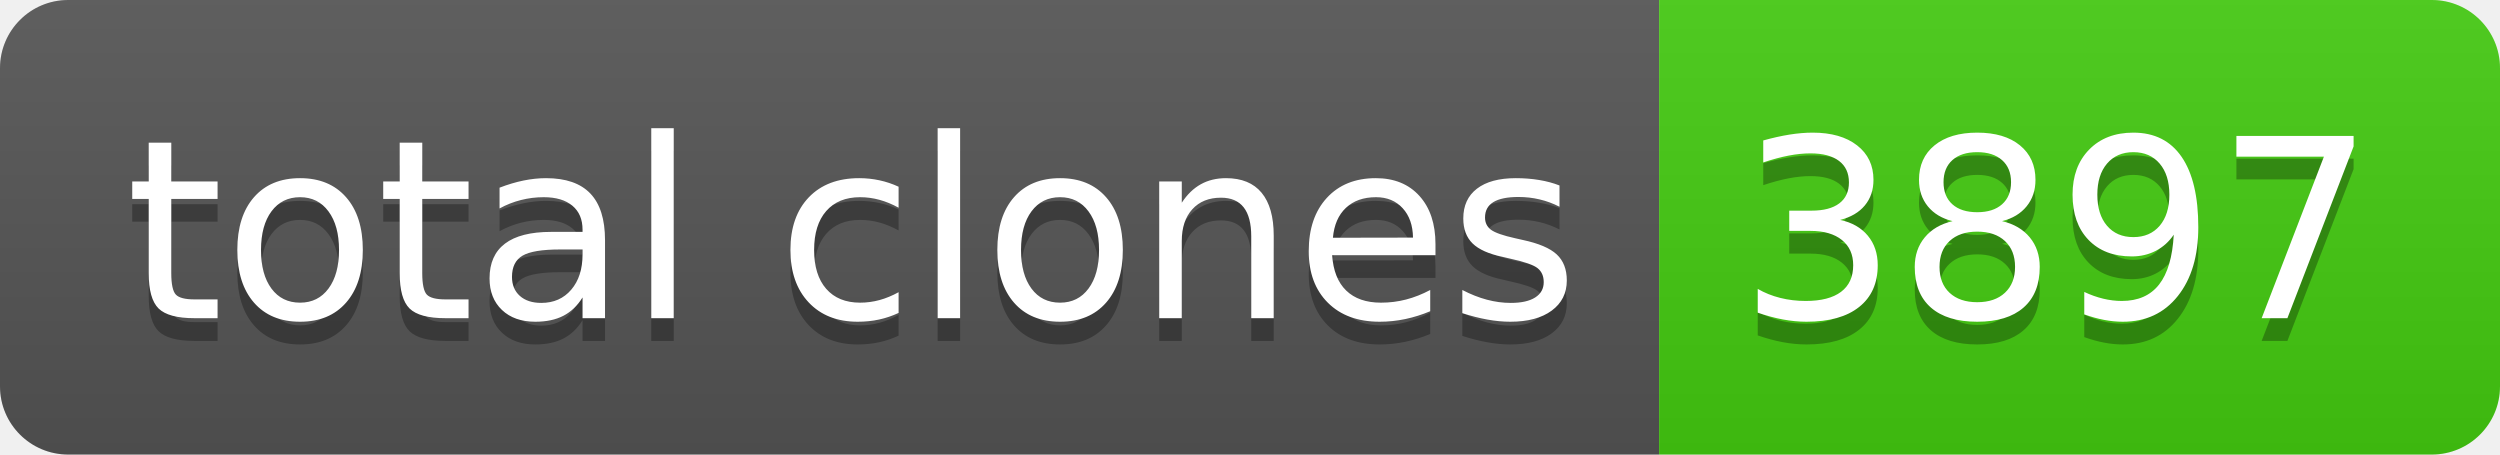
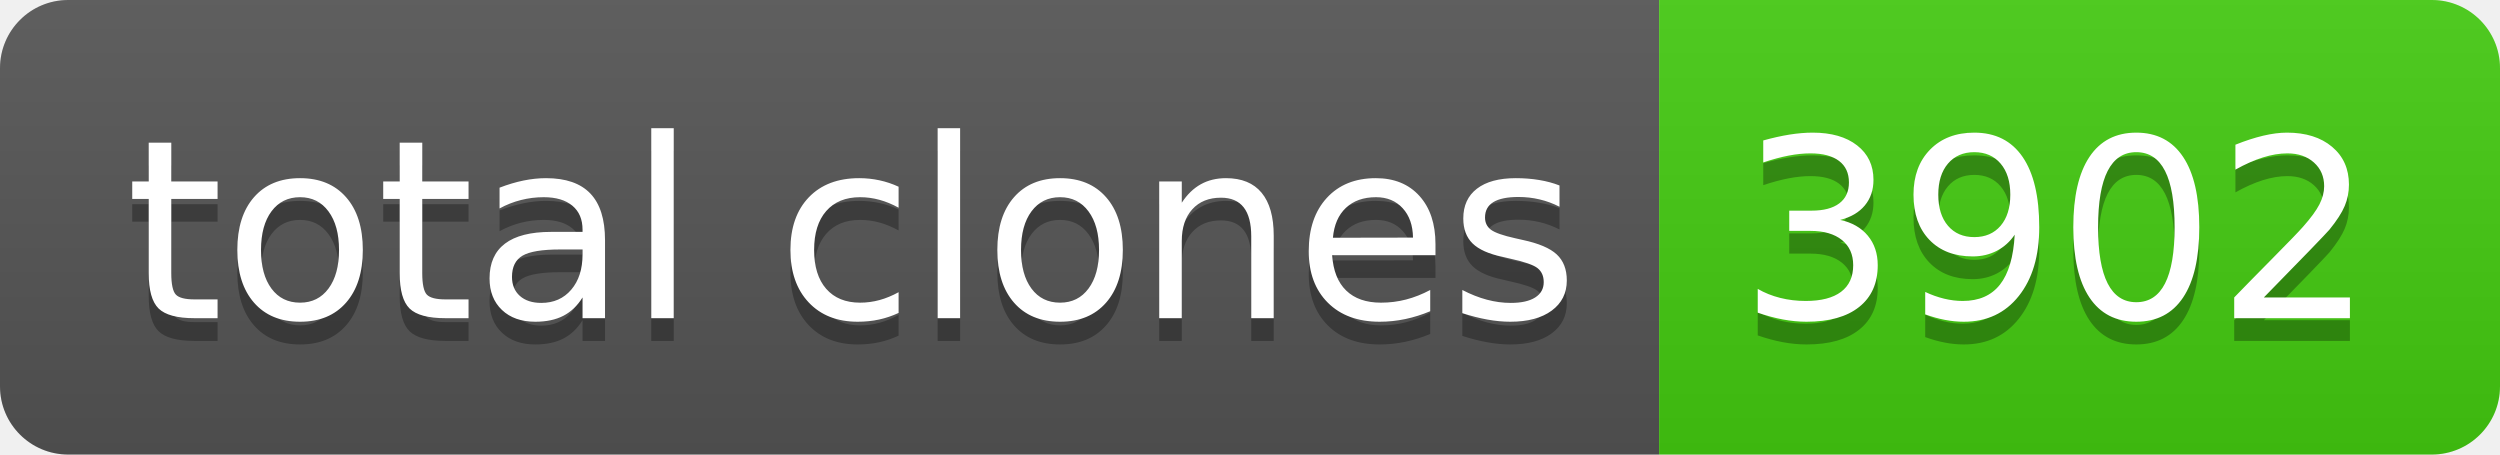
- <svg xmlns="http://www.w3.org/2000/svg" width="110" height="20" role="img" aria-label="total clones: 3897">
+ <svg xmlns="http://www.w3.org/2000/svg" width="110" height="20" role="img" aria-label="total clones: 3902">
  <linearGradient id="s" x2="0" y2="100%">
    <stop offset="0" stop-color="#bbb" stop-opacity=".1" />
    <stop offset="1" stop-opacity=".1" />
  </linearGradient>
  <clipPath id="r">
    <rect width="110" height="20" rx="3" fill="#fff" />
  </clipPath>
  <g clip-path="url(#r)">
    <rect width="73" height="20" fill="#555" />
    <rect x="73" width="37" height="20" fill="#4c1" />
    <rect width="110" height="20" fill="url(#s)" />
  </g>
  <g fill="#fff" text-anchor="middle" font-family="Verdana,Geneva,DejaVu Sans,sans-serif" text-rendering="geometricPrecision" font-size="110">
    <text aria-hidden="true" x="375" y="150" fill="#010101" fill-opacity=".3" transform="scale(.1)" textLength="630">total clones</text>
    <text x="375" y="140" transform="scale(.1)" fill="#fff" textLength="630">total clones</text>
-     <text aria-hidden="true" x="905" y="150" fill="#010101" fill-opacity=".3" transform="scale(.1)" textLength="270">3897</text>
-     <text x="905" y="140" transform="scale(.1)" fill="#fff" textLength="270">3897</text>
+     <text aria-hidden="true" x="905" y="150" fill="#010101" fill-opacity=".3" transform="scale(.1)" textLength="270">3902</text>
+     <text x="905" y="140" transform="scale(.1)" fill="#fff" textLength="270">3902</text>
  </g>
</svg>
